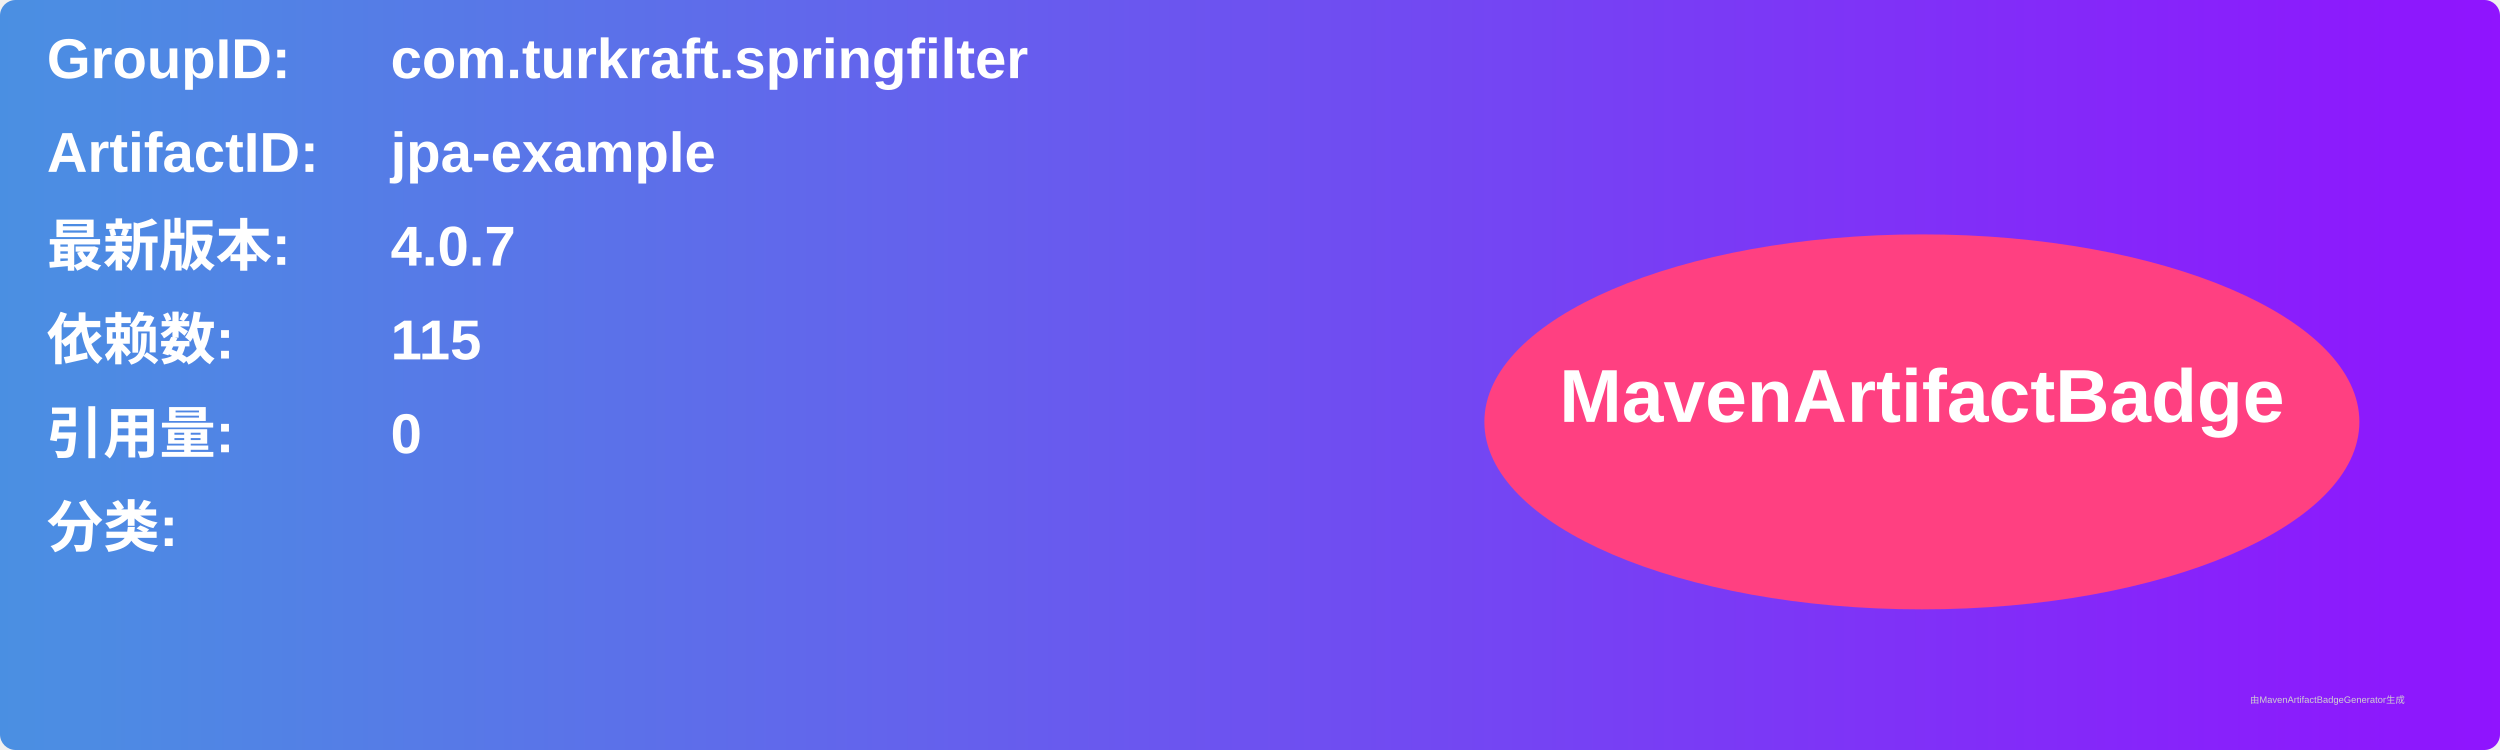
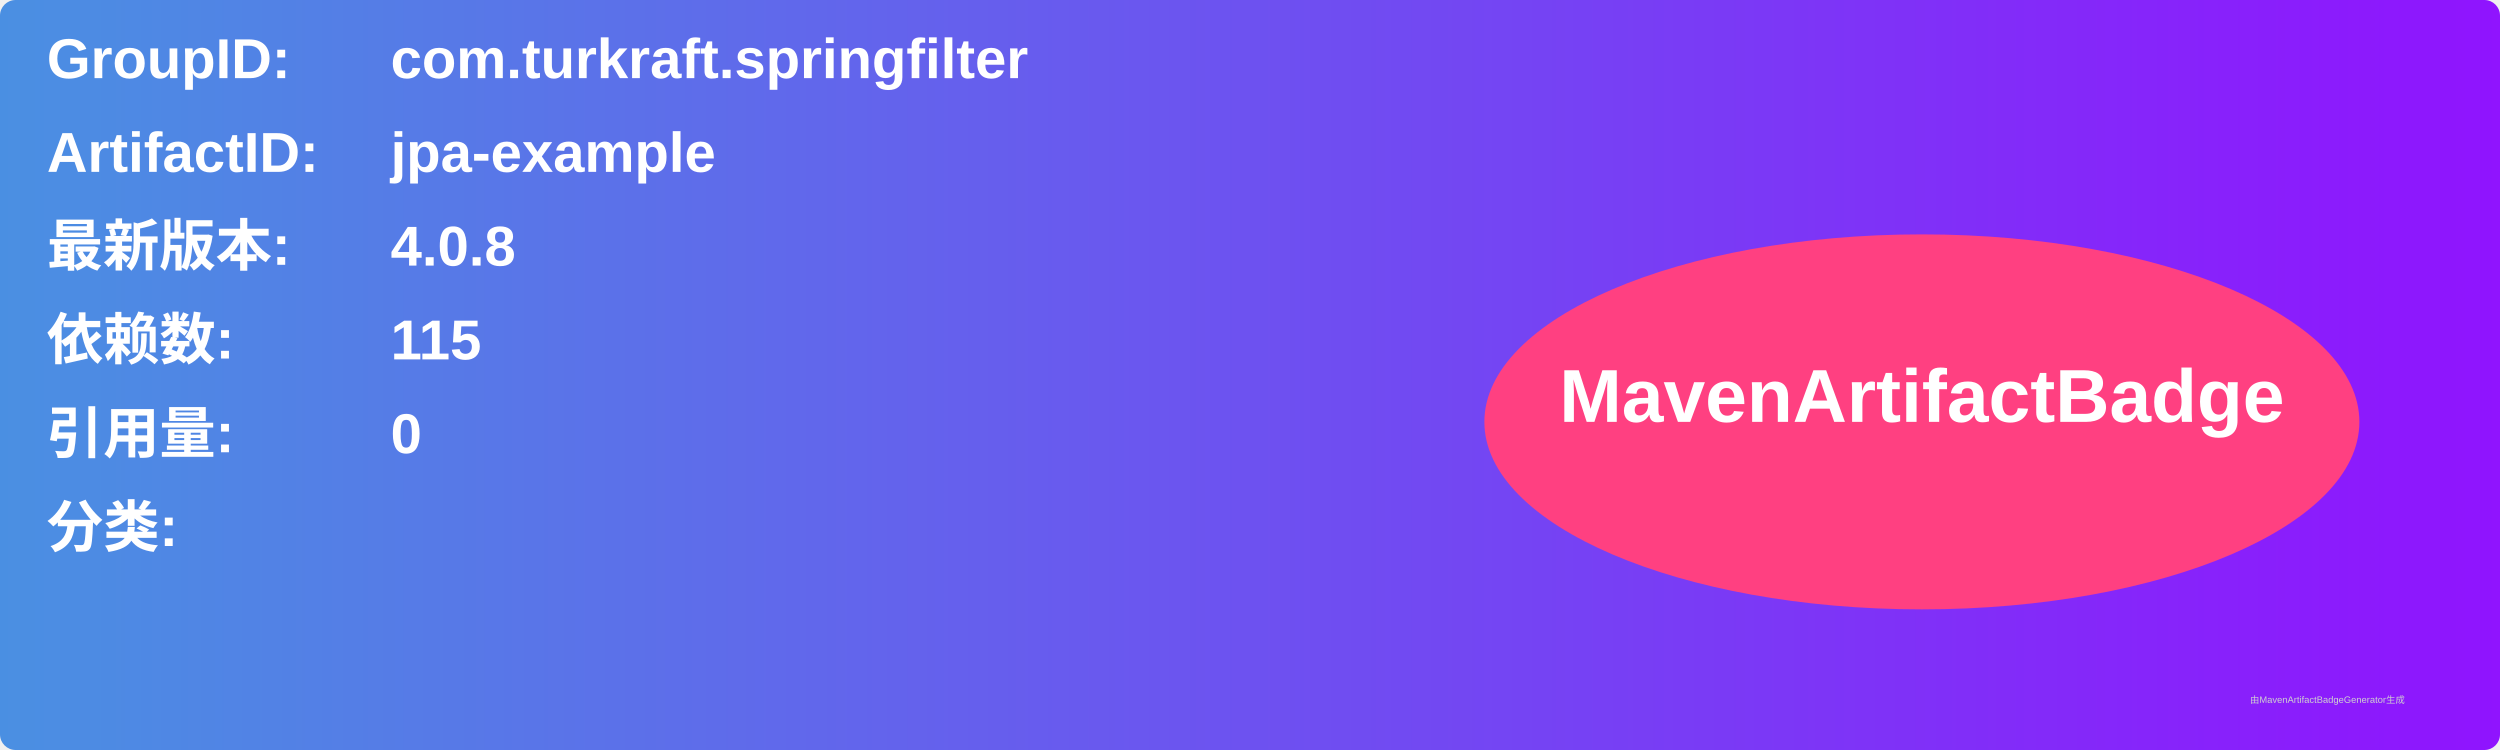
<svg xmlns="http://www.w3.org/2000/svg" width="800" height="240" viewBox="0 0 800 240">
  <linearGradient id="grad" x1="0%" y1="0%" x2="100%" y2="0%">
    <stop offset="0%" stop-color="#4a90e2" />
    <stop offset="100%" stop-color="#9013fe" />
  </linearGradient>
  <rect width="100%" height="100%" rx="5" ry="5" fill="url(#grad)" />
  <g transform="translate(15, 15)">
    <text x="0" y="10" font-family="Arial" font-size="18" fill="white" font-weight="bold" width="260">GroupID:</text>
    <text x="110" y="10" font-family="Arial" font-size="18" fill="white" font-weight="bold" width="460">com.turkraft.springfilter</text>
    <text x="0" y="40" font-family="Arial" font-size="18" fill="white" font-weight="bold" width="260">ArtifactID:</text>
    <text x="110" y="40" font-family="Arial" font-size="18" fill="white" font-weight="bold" width="460">jpa-example</text>
    <text x="0" y="70" font-family="Arial" font-size="18" fill="white" font-weight="bold">最新版本:</text>
    <text x="110" y="70" font-family="Arial" font-size="18" fill="white" font-weight="bold">
-       <tspan font-weight="bold">4.0.7</tspan>
+       <tspan font-weight="bold">4.0.8</tspan>
    </text>
    <text x="0" y="100" font-family="Arial" font-size="18" fill="white" font-weight="bold">依赖数: </text>
    <text x="110" y="100" font-family="Arial" font-size="18" fill="white">
      <tspan font-weight="bold">115</tspan>
    </text>
    <text x="0" y="130" font-family="Arial" font-size="18" fill="white" font-weight="bold">引用量: </text>
    <text x="110" y="130" font-family="Arial" font-size="18" fill="white">
      <tspan font-weight="bold">0</tspan>
    </text>
    <text x="0" y="160" font-family="Arial" font-size="18" fill="white" font-weight="bold">分类:</text>
    <text x="10" y="190" font-family="Arial" font-size="10" fill="white">
      <tspan font-weight="bold" />
    </text>
    <ellipse cx="600" cy="120" rx="140" ry="60" fill="#ff4081" />
    <text x="600" y="120" text-anchor="middle" font-family="Arial" font-size="24" fill="white" font-weight="bold">MavenArtifactBadge</text>
  </g>
  <text x="720" y="225" font-family="Arial" font-size="3" fill="#d0d0d0">由MavenArtifactBadgeGenerator生成</text>
</svg>
